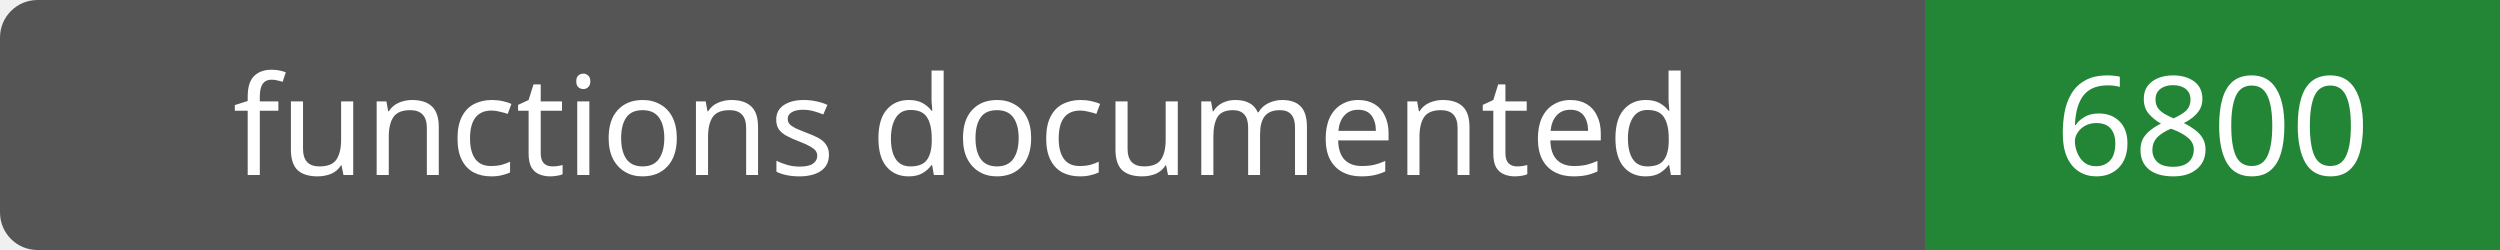
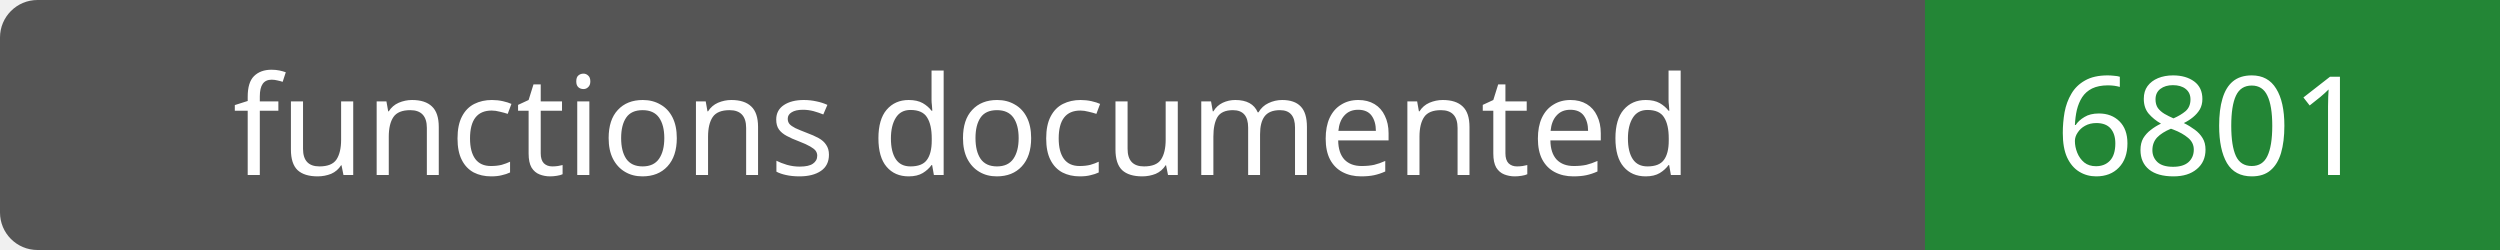
- <svg xmlns="http://www.w3.org/2000/svg" width="200" height="20" role="img" aria-label="functions documented: 6800">
+ <svg xmlns="http://www.w3.org/2000/svg" width="200" height="20" role="img" aria-label="functions documented: 6801">
  <rect width="200" height="20" rx="3" fill="#555" />
  <path fill="#238636" d="M154 0h46v20H154z" />
  <g fill="#fff" text-anchor="middle" font-family="Verdana,sans-serif" font-size="11">
    <text x="77.0" y="14">functions documented</text>
-     <text x="177.0" y="14">6800</text>
+     <text x="177.0" y="14">6801</text>
  </g>
</svg>
